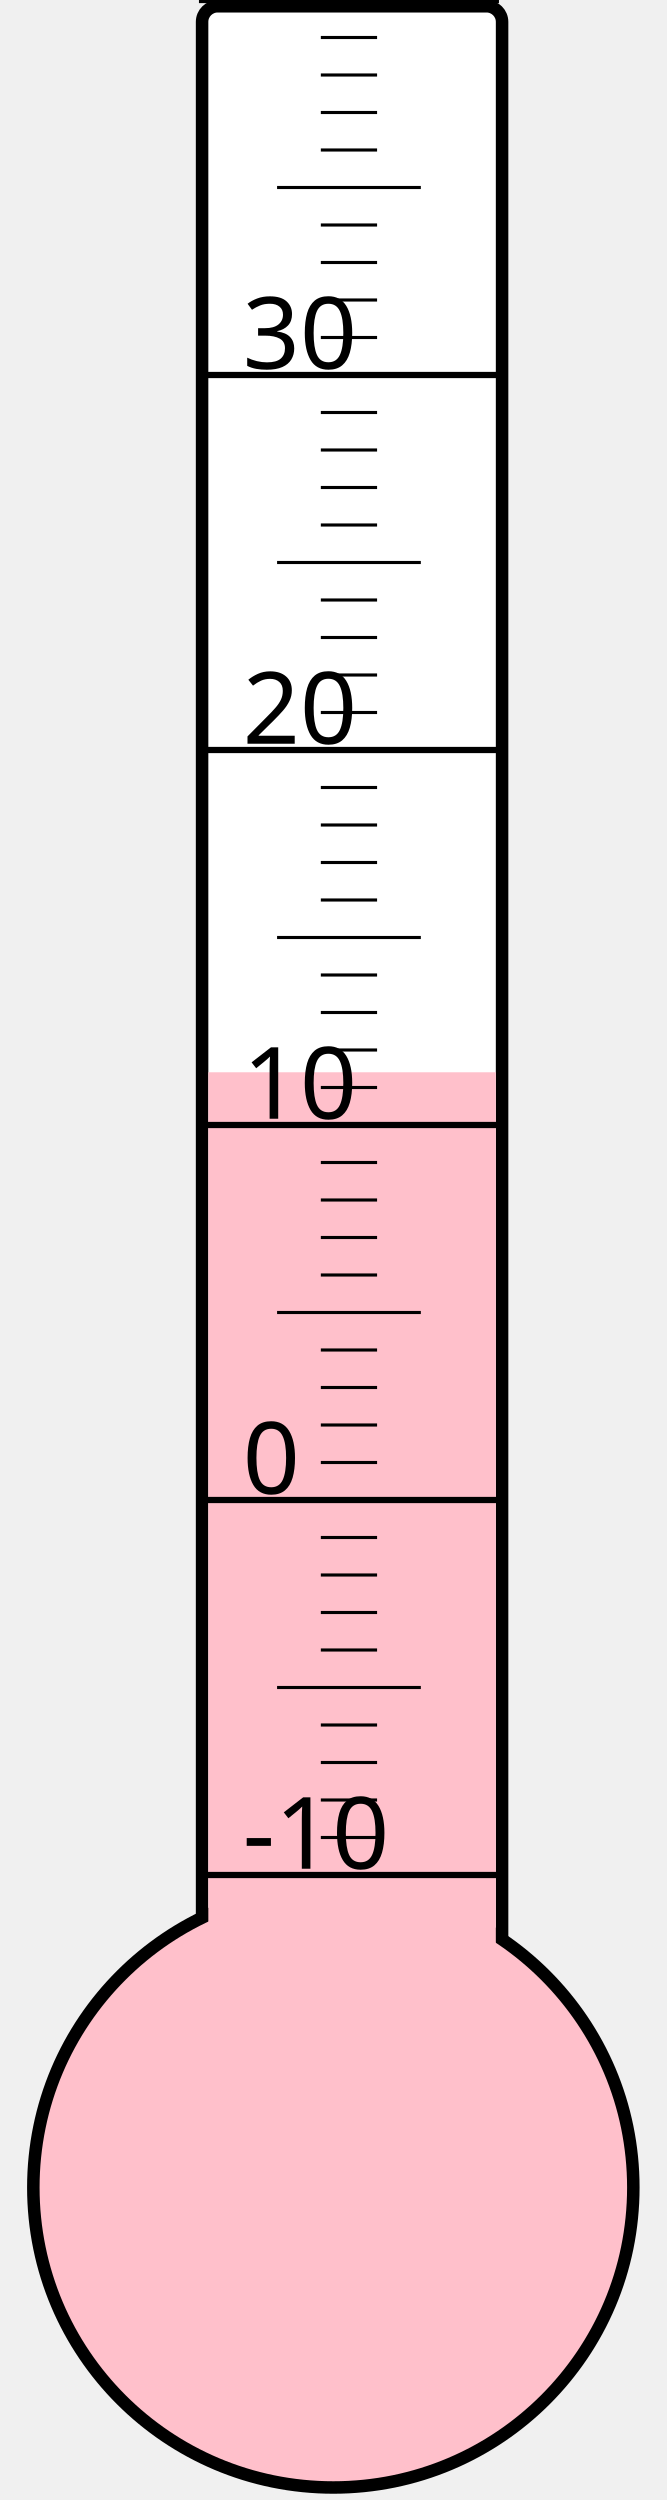
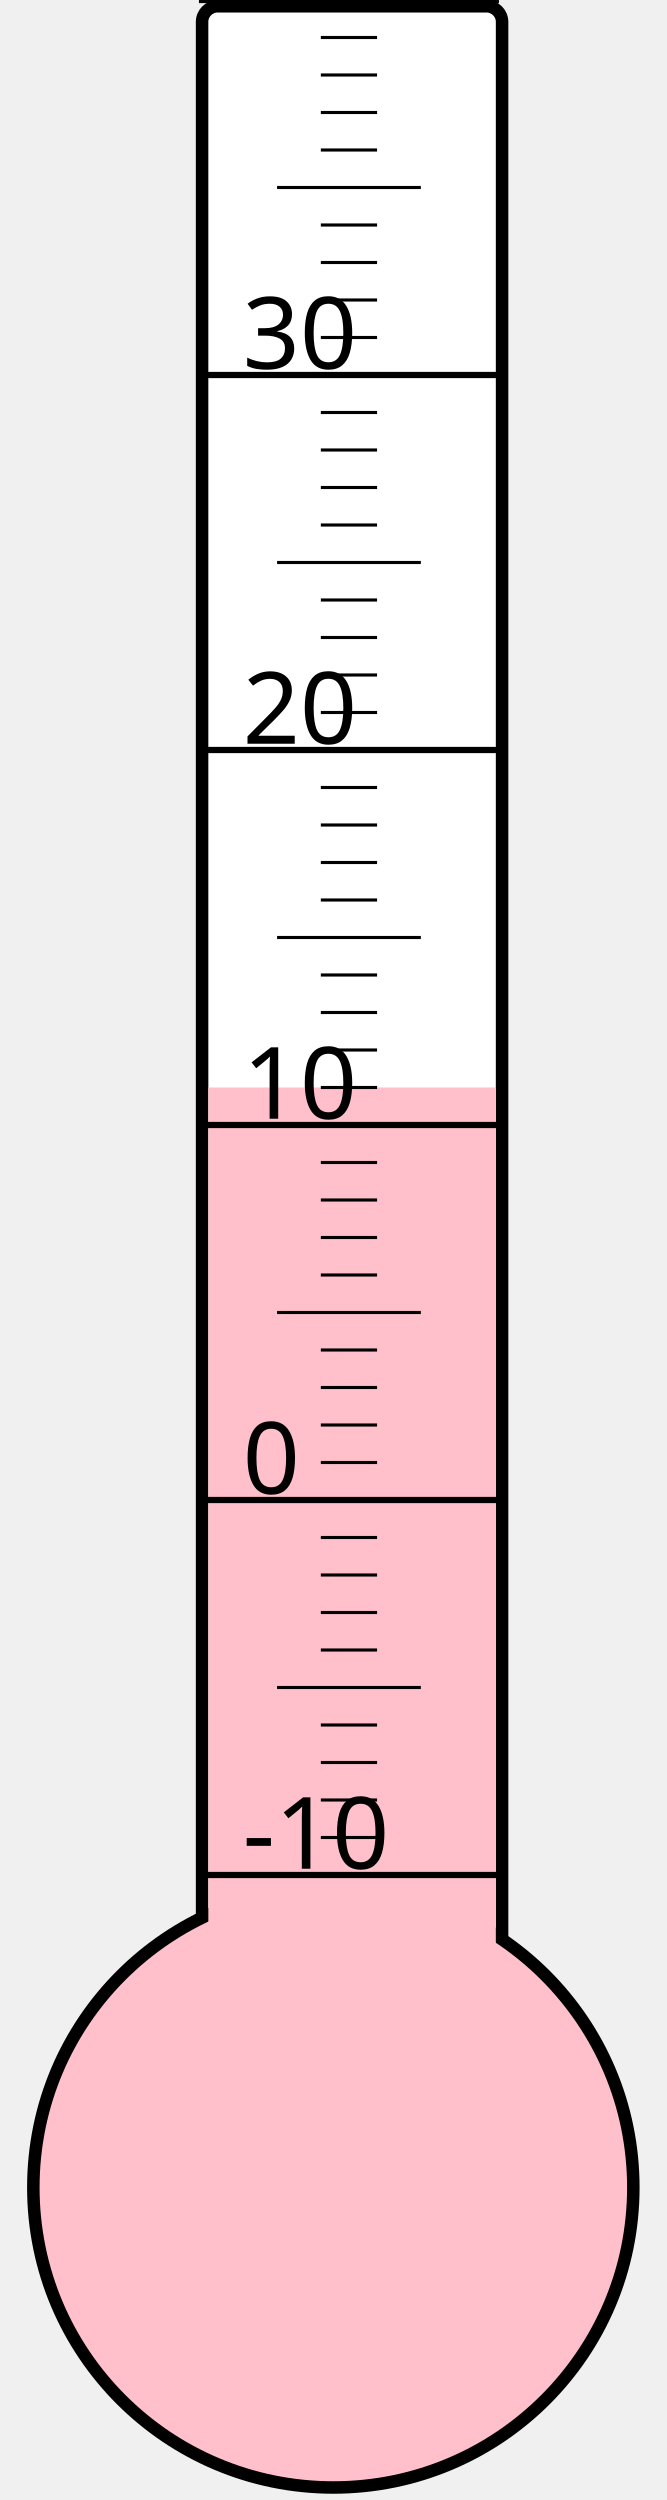
<svg xmlns="http://www.w3.org/2000/svg" width="40px" height="150px" viewBox="0 0 200 800">
  <rect width="200" height="800" x="0" y="0" style="fill: #ffffeb; fill-opacity: 0;" />
  <rect width="96" height="680" x="58" y="2" rx="5" ry="5" style="fill: white; fill-opacity: 1; stroke: black; stroke-width: 4;" />
  <circle cx="100" cy="700" r="96" style="fill: pink; stroke: black; stroke-width: 4;" />
-   <rect width="92" height="356.875" x="60" y="343.125" style="fill: pink; fill-opacity: 1; stroke-width: 0;" />
+   <rect width="92" height="352.0" x="60" y="348.0" style="fill: pink; fill-opacity: 1; stroke-width: 0;" />
  <text x="71" y="598" style="font-family: sans-serif; font-size: 24pt;">-10</text>
  <text x="71" y="478" style="font-family: sans-serif; font-size: 24pt;">0</text>
  <text x="71" y="358" style="font-family: sans-serif; font-size: 24pt;">10</text>
  <text x="71" y="238" style="font-family: sans-serif; font-size: 24pt;">20</text>
  <text x="71" y="118" style="font-family: sans-serif; font-size: 24pt;">30</text>
  <g style="stroke: black;">
    <line x1="57" y1="600" x2="153" y2="600" style="stroke-width: 2;" />
    <line x1="96" y1="588" x2="114" y2="588" style="stroke-width: 1;" />
    <line x1="96" y1="576" x2="114" y2="576" style="stroke-width: 1;" />
    <line x1="96" y1="564" x2="114" y2="564" style="stroke-width: 1;" />
    <line x1="96" y1="552" x2="114" y2="552" style="stroke-width: 1;" />
    <line x1="82" y1="540" x2="128" y2="540" style="stroke-width: 1;" />
    <line x1="96" y1="528" x2="114" y2="528" style="stroke-width: 1;" />
    <line x1="96" y1="516" x2="114" y2="516" style="stroke-width: 1;" />
    <line x1="96" y1="504" x2="114" y2="504" style="stroke-width: 1;" />
    <line x1="96" y1="492" x2="114" y2="492" style="stroke-width: 1;" />
    <line x1="57" y1="480" x2="153" y2="480" style="stroke-width: 2;" />
    <line x1="96" y1="468" x2="114" y2="468" style="stroke-width: 1;" />
    <line x1="96" y1="456" x2="114" y2="456" style="stroke-width: 1;" />
    <line x1="96" y1="444" x2="114" y2="444" style="stroke-width: 1;" />
    <line x1="96" y1="432" x2="114" y2="432" style="stroke-width: 1;" />
    <line x1="82" y1="420" x2="128" y2="420" style="stroke-width: 1;" />
    <line x1="96" y1="408" x2="114" y2="408" style="stroke-width: 1;" />
    <line x1="96" y1="396" x2="114" y2="396" style="stroke-width: 1;" />
    <line x1="96" y1="384" x2="114" y2="384" style="stroke-width: 1;" />
    <line x1="96" y1="372" x2="114" y2="372" style="stroke-width: 1;" />
    <line x1="57" y1="360" x2="153" y2="360" style="stroke-width: 2;" />
    <line x1="96" y1="348" x2="114" y2="348" style="stroke-width: 1;" />
    <line x1="96" y1="336" x2="114" y2="336" style="stroke-width: 1;" />
    <line x1="96" y1="324" x2="114" y2="324" style="stroke-width: 1;" />
    <line x1="96" y1="312" x2="114" y2="312" style="stroke-width: 1;" />
    <line x1="82" y1="300" x2="128" y2="300" style="stroke-width: 1;" />
    <line x1="96" y1="288" x2="114" y2="288" style="stroke-width: 1;" />
    <line x1="96" y1="276" x2="114" y2="276" style="stroke-width: 1;" />
    <line x1="96" y1="264" x2="114" y2="264" style="stroke-width: 1;" />
    <line x1="96" y1="252" x2="114" y2="252" style="stroke-width: 1;" />
    <line x1="57" y1="240" x2="153" y2="240" style="stroke-width: 2;" />
    <line x1="96" y1="228" x2="114" y2="228" style="stroke-width: 1;" />
    <line x1="96" y1="216" x2="114" y2="216" style="stroke-width: 1;" />
    <line x1="96" y1="204" x2="114" y2="204" style="stroke-width: 1;" />
    <line x1="96" y1="192" x2="114" y2="192" style="stroke-width: 1;" />
    <line x1="82" y1="180" x2="128" y2="180" style="stroke-width: 1;" />
    <line x1="96" y1="168" x2="114" y2="168" style="stroke-width: 1;" />
    <line x1="96" y1="156" x2="114" y2="156" style="stroke-width: 1;" />
    <line x1="96" y1="144" x2="114" y2="144" style="stroke-width: 1;" />
    <line x1="96" y1="132" x2="114" y2="132" style="stroke-width: 1;" />
    <line x1="57" y1="120" x2="153" y2="120" style="stroke-width: 2;" />
    <line x1="96" y1="108" x2="114" y2="108" style="stroke-width: 1;" />
    <line x1="96" y1="96" x2="114" y2="96" style="stroke-width: 1;" />
    <line x1="96" y1="84" x2="114" y2="84" style="stroke-width: 1;" />
    <line x1="96" y1="72" x2="114" y2="72" style="stroke-width: 1;" />
    <line x1="82" y1="60" x2="128" y2="60" style="stroke-width: 1;" />
    <line x1="96" y1="48" x2="114" y2="48" style="stroke-width: 1;" />
    <line x1="96" y1="36" x2="114" y2="36" style="stroke-width: 1;" />
    <line x1="96" y1="24" x2="114" y2="24" style="stroke-width: 1;" />
    <line x1="96" y1="12" x2="114" y2="12" style="stroke-width: 1;" />
    <line x1="57" y1="0" x2="153" y2="0" style="stroke-width: 2;" />
  </g>
</svg>
